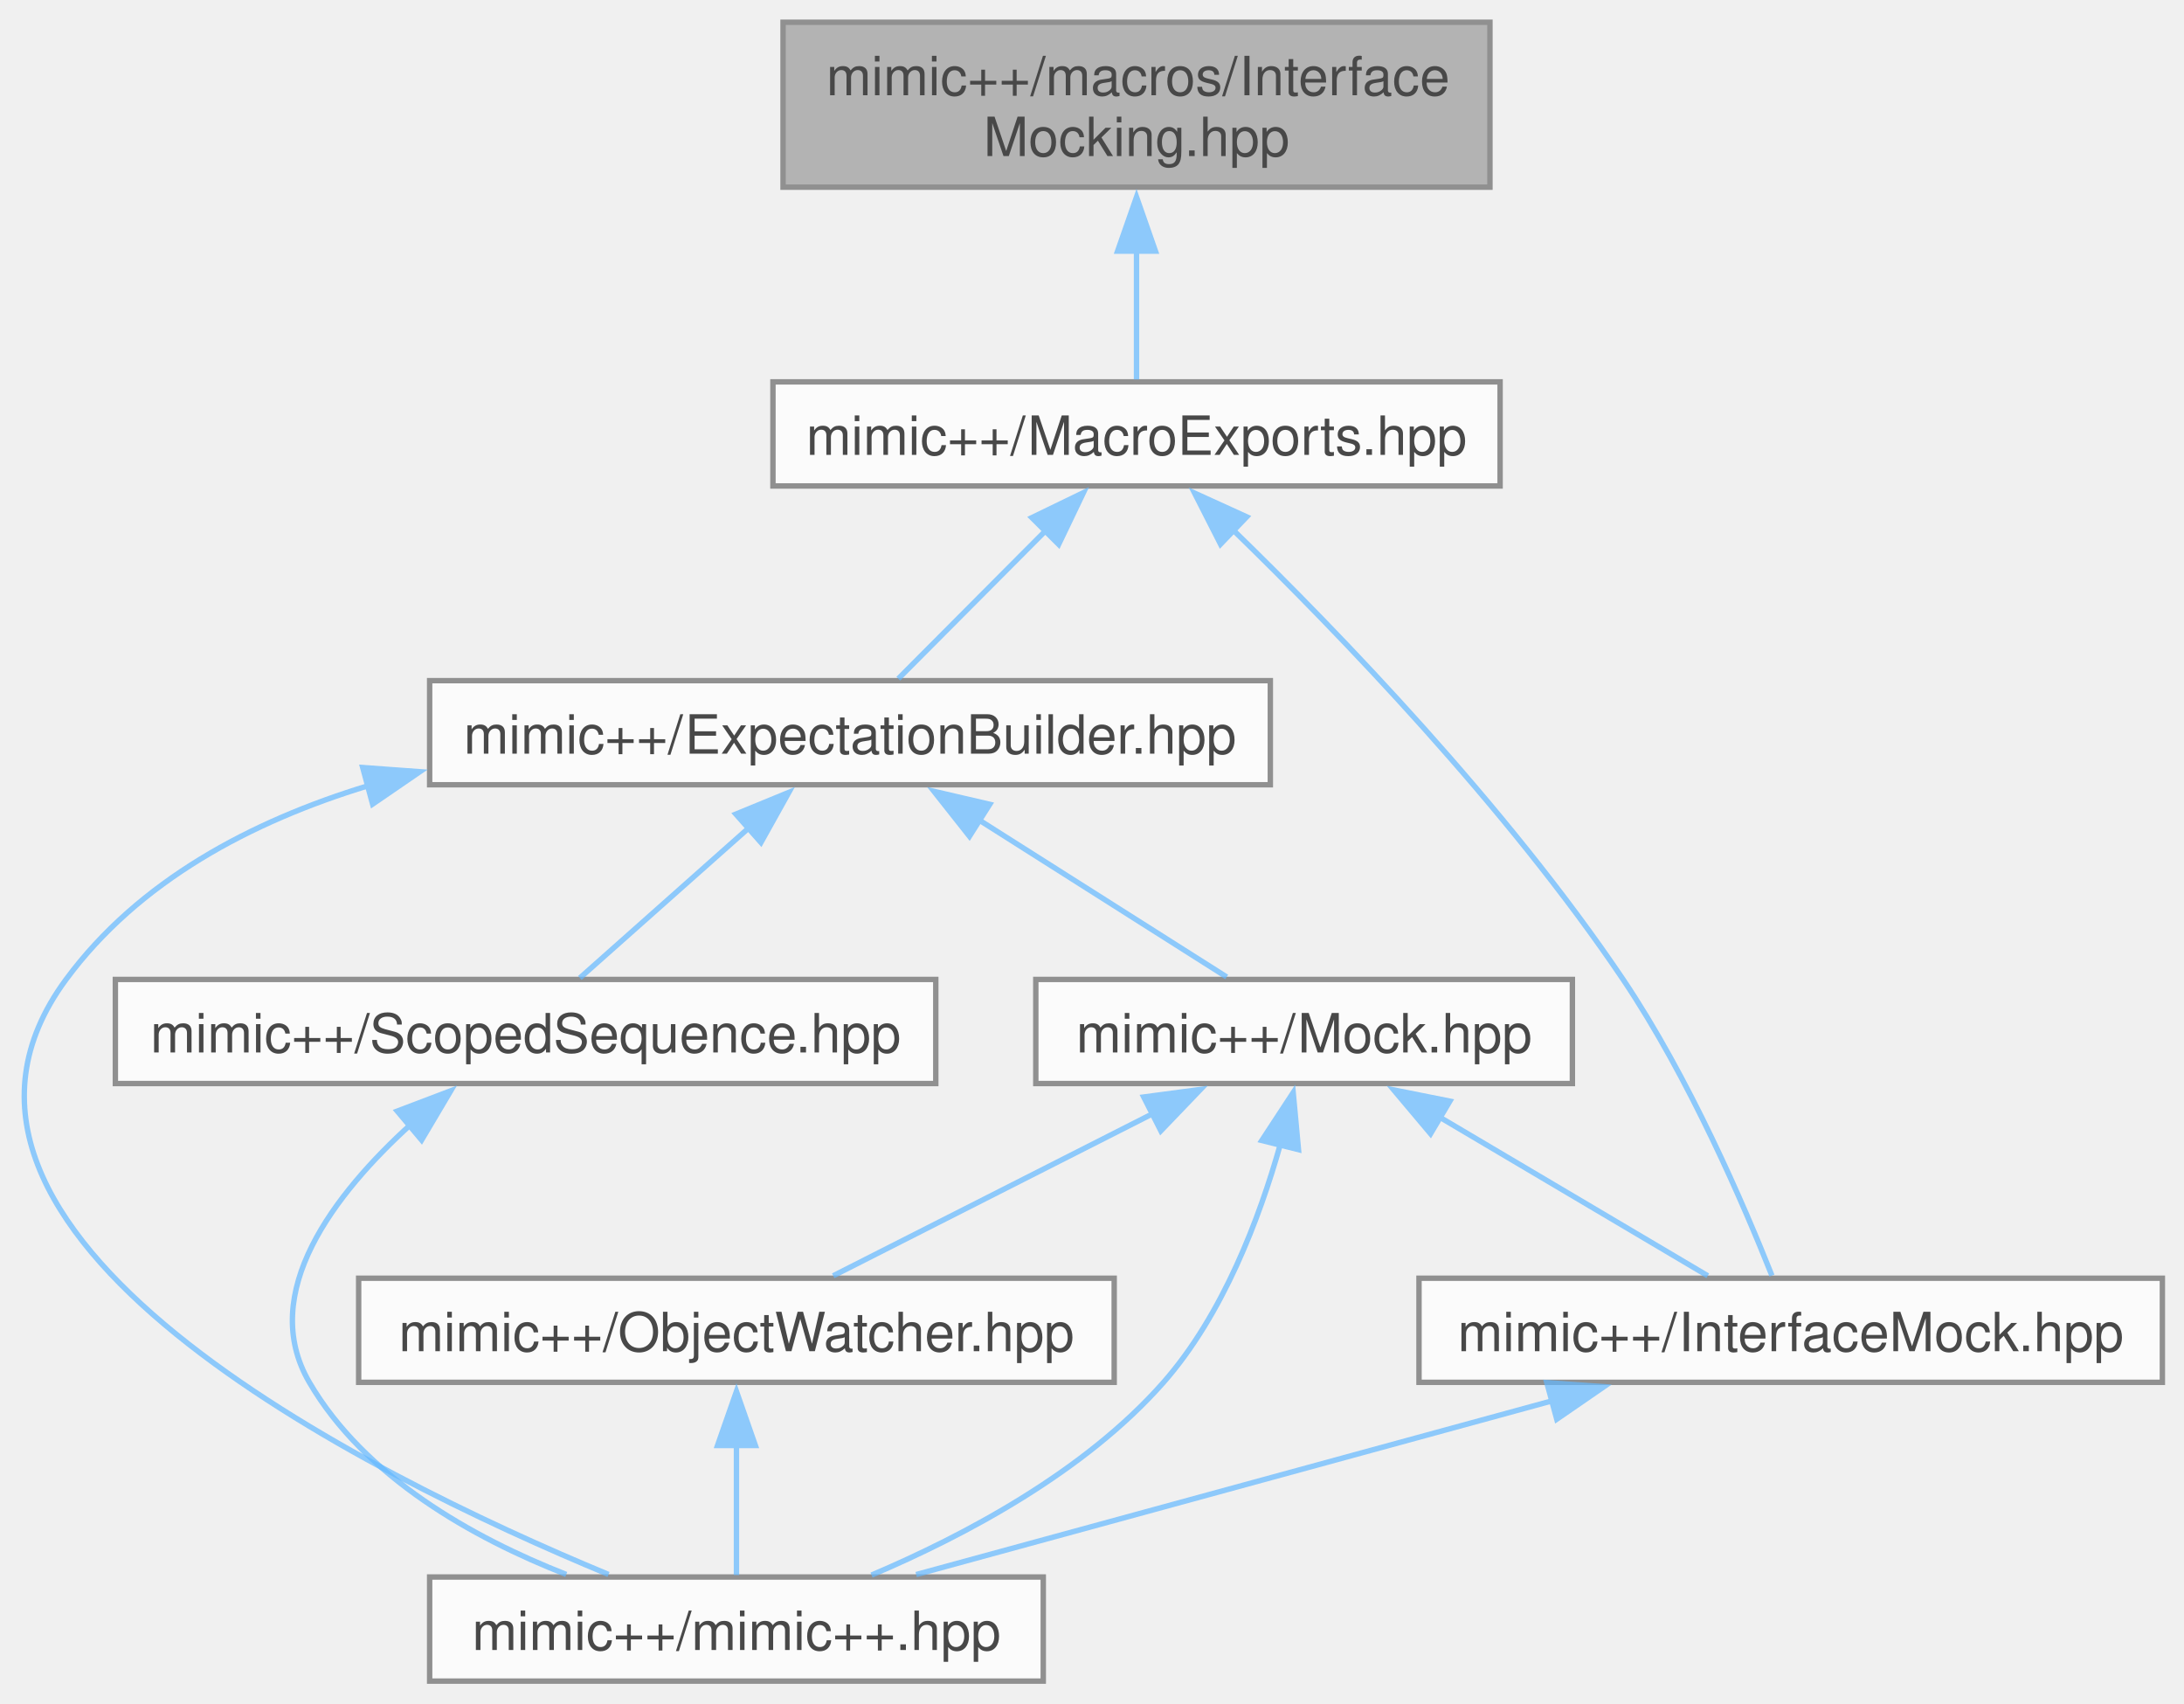
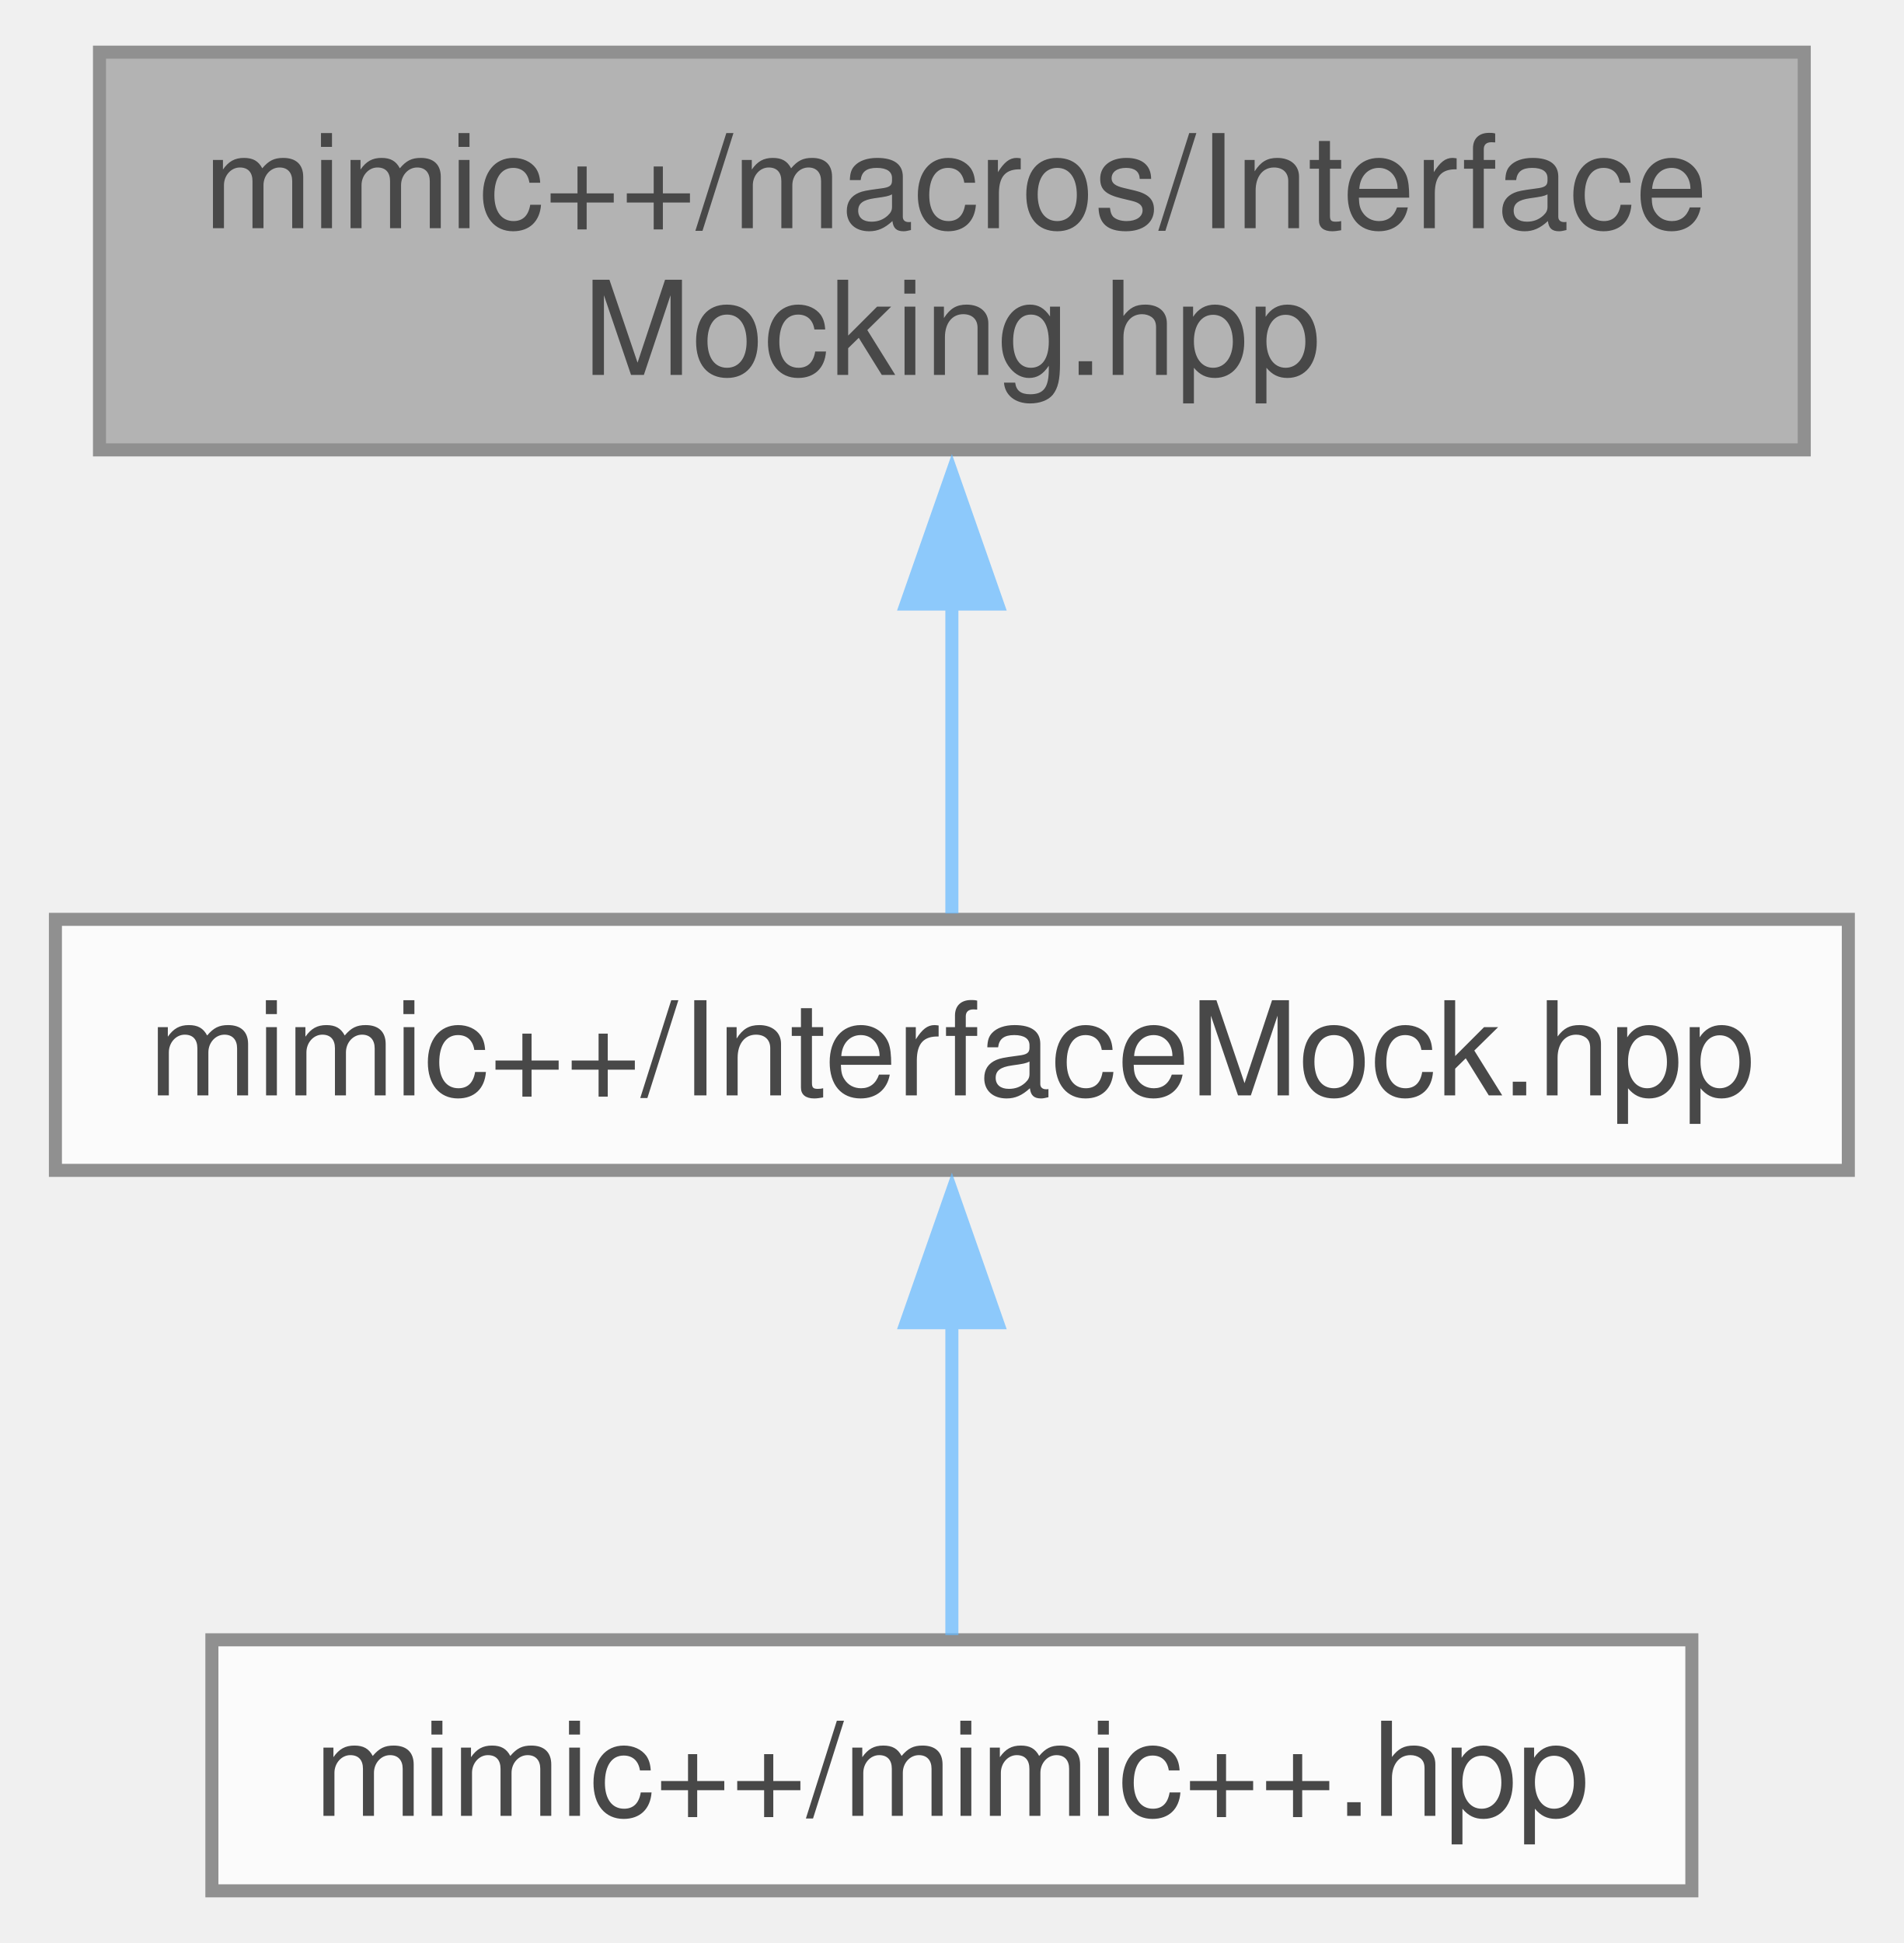
- <svg xmlns="http://www.w3.org/2000/svg" xmlns:xlink="http://www.w3.org/1999/xlink" width="404pt" height="315pt" viewBox="0.00 0.00 403.97 314.75">
+ <svg xmlns="http://www.w3.org/2000/svg" xmlns:xlink="http://www.w3.org/1999/xlink" width="146pt" height="149pt" viewBox="0.00 0.00 145.50 149.00">
  <svg id="main" version="1.1" xml:space="preserve">
    <style type="text/css">
.node, .edge {opacity: 0.7;}
.node.selected, .edge.selected {opacity: 1;}
.edge:hover path { stroke: red; }
.edge:hover polygon { stroke: red; fill: red; }
</style>
    <svg id="graph" class="graph">
-       <g id="graph0" class="graph" transform="scale(1 1) rotate(0) translate(4 310.75)">
+       <g id="graph0" class="graph" transform="scale(1 1) rotate(0) translate(4 145)">
        <g id="Node000001" class="node">
          <g id="a_Node000001">
            <a xlink:title=" ">
-               <polygon fill="#999999" stroke="#666666" points="271.59,-306.75 140.84,-306.75 140.84,-276.25 271.59,-276.25 271.59,-306.75" />
-               <text text-anchor="start" x="148.84" y="-293.25" font-family="Helvetica,sans-Serif" font-size="10.00">mimic++/macros/Interface</text>
-               <text text-anchor="middle" x="206.22" y="-282" font-family="Helvetica,sans-Serif" font-size="10.00">Mocking.hpp</text>
+               <polygon fill="#999999" stroke="#666666" points="134.12,-141 3.38,-141 3.38,-110.5 134.12,-110.5 134.12,-141" />
+               <text text-anchor="start" x="11.38" y="-127.5" font-family="Helvetica,sans-Serif" font-size="10.00">mimic++/macros/Interface</text>
+               <text text-anchor="middle" x="68.75" y="-116.25" font-family="Helvetica,sans-Serif" font-size="10.00">Mocking.hpp</text>
            </a>
          </g>
        </g>
        <g id="Node000002" class="node">
          <g id="a_Node000002">
-             <a xlink:href="../../d6/dec/_macro_exports_8hpp.html" target="_top" xlink:title=" ">
-               <polygon fill="white" stroke="#666666" points="273.47,-240.25 138.97,-240.25 138.97,-221 273.47,-221 273.47,-240.25" />
-               <text text-anchor="middle" x="206.22" y="-226.75" font-family="Helvetica,sans-Serif" font-size="10.00">mimic++/MacroExports.hpp</text>
+             <a xlink:href="../../d9/dc3/_interface_mock_8hpp.html" target="_top" xlink:title=" ">
+               <polygon fill="white" stroke="#666666" points="137.5,-74.5 0,-74.5 0,-55.25 137.5,-55.25 137.5,-74.5" />
+               <text text-anchor="middle" x="68.75" y="-61" font-family="Helvetica,sans-Serif" font-size="10.00">mimic++/InterfaceMock.hpp</text>
            </a>
          </g>
        </g>
        <g id="edge1_Node000001_Node000002" class="edge">
          <g id="a_edge1_Node000001_Node000002">
            <a xlink:title=" ">
-               <path fill="none" stroke="#63b8ff" d="M206.22,-264.48C206.22,-255.98 206.22,-247.09 206.22,-240.7" />
-               <polygon fill="#63b8ff" stroke="#63b8ff" points="202.72,-264.43 206.22,-274.43 209.72,-264.43 202.72,-264.43" />
+               <path fill="none" stroke="#63b8ff" d="M68.75,-98.73C68.75,-90.23 68.75,-81.34 68.75,-74.95" />
+               <polygon fill="#63b8ff" stroke="#63b8ff" points="65.25,-98.68 68.75,-108.68 72.25,-98.68 65.25,-98.68" />
            </a>
          </g>
        </g>
        <g id="Node000003" class="node">
          <g id="a_Node000003">
-             <a xlink:href="../../d2/d4f/_expectation_builder_8hpp.html" target="_top" xlink:title=" ">
-               <polygon fill="white" stroke="#666666" points="230.97,-185 75.47,-185 75.47,-165.75 230.97,-165.75 230.97,-185" />
-               <text text-anchor="middle" x="153.22" y="-171.5" font-family="Helvetica,sans-Serif" font-size="10.00">mimic++/ExpectationBuilder.hpp</text>
+             <a xlink:href="../../d0/db9/mimic_09_09_8hpp.html" target="_top" xlink:title=" ">
+               <polygon fill="white" stroke="#666666" points="125.5,-19.25 12,-19.25 12,0 125.5,0 125.5,-19.25" />
+               <text text-anchor="middle" x="68.75" y="-5.75" font-family="Helvetica,sans-Serif" font-size="10.00">mimic++/mimic++.hpp</text>
            </a>
          </g>
        </g>
        <g id="edge2_Node000002_Node000003" class="edge">
          <g id="a_edge2_Node000002_Node000003">
            <a xlink:title=" ">
-               <path fill="none" stroke="#63b8ff" d="M189.5,-212.82C180.44,-203.73 169.61,-192.85 162.16,-185.36" />
-               <polygon fill="#63b8ff" stroke="#63b8ff" points="186.86,-215.14 196.4,-219.76 191.82,-210.2 186.86,-215.14" />
-             </a>
-           </g>
-         </g>
-         <g id="Node000005" class="node">
-           <g id="a_Node000005">
-             <a xlink:href="../../d9/dc3/_interface_mock_8hpp.html" target="_top" xlink:title=" ">
-               <polygon fill="white" stroke="#666666" points="395.97,-74.5 258.47,-74.5 258.47,-55.25 395.97,-55.25 395.97,-74.5" />
-               <text text-anchor="middle" x="327.22" y="-61" font-family="Helvetica,sans-Serif" font-size="10.00">mimic++/InterfaceMock.hpp</text>
-             </a>
-           </g>
-         </g>
-         <g id="edge12_Node000002_Node000005" class="edge">
-           <g id="a_edge12_Node000002_Node000005">
-             <a xlink:title=" ">
-               <path fill="none" stroke="#63b8ff" d="M224.14,-212.81C243.58,-193.91 274.72,-161.67 296.22,-129.75 308.47,-111.55 318.67,-87.78 323.75,-74.98" />
-               <polygon fill="#63b8ff" stroke="#63b8ff" points="221.76,-210.24 216.96,-219.68 226.6,-215.29 221.76,-210.24" />
-             </a>
-           </g>
-         </g>
-         <g id="Node000004" class="node">
-           <g id="a_Node000004">
-             <a xlink:href="../../d5/dc5/_mock_8hpp.html" target="_top" xlink:title=" ">
-               <polygon fill="white" stroke="#666666" points="286.84,-129.75 187.59,-129.75 187.59,-110.5 286.84,-110.5 286.84,-129.75" />
-               <text text-anchor="middle" x="237.22" y="-116.25" font-family="Helvetica,sans-Serif" font-size="10.00">mimic++/Mock.hpp</text>
-             </a>
-           </g>
-         </g>
-         <g id="edge3_Node000003_Node000004" class="edge">
-           <g id="a_edge3_Node000003_Node000004">
-             <a xlink:title=" ">
-               <path fill="none" stroke="#63b8ff" d="M176.99,-159.3C191.79,-149.92 210.33,-138.17 222.9,-130.2" />
-               <polygon fill="#63b8ff" stroke="#63b8ff" points="175.32,-156.22 168.75,-164.53 179.07,-162.13 175.32,-156.22" />
-             </a>
-           </g>
-         </g>
-         <g id="Node000006" class="node">
-           <g id="a_Node000006">
-             <a xlink:href="../../d0/db9/mimic_09_09_8hpp.html" target="_top" xlink:title=" ">
-               <polygon fill="white" stroke="#666666" points="188.97,-19.25 75.47,-19.25 75.47,0 188.97,0 188.97,-19.25" />
-               <text text-anchor="middle" x="132.22" y="-5.75" font-family="Helvetica,sans-Serif" font-size="10.00">mimic++/mimic++.hpp</text>
-             </a>
-           </g>
-         </g>
-         <g id="edge11_Node000003_Node000006" class="edge">
-           <g id="a_edge11_Node000003_Node000006">
-             <a xlink:title=" ">
-               <path fill="none" stroke="#63b8ff" d="M64.1,-165.57C42.44,-158.98 21.67,-147.97 8.22,-129.75 -26.36,-82.92 63.68,-38.32 108.56,-19.72" />
-               <polygon fill="#63b8ff" stroke="#63b8ff" points="63.09,-168.93 73.66,-168.16 64.92,-162.17 63.09,-168.93" />
-             </a>
-           </g>
-         </g>
-         <g id="Node000008" class="node">
-           <g id="a_Node000008">
-             <a xlink:href="../../db/d83/_scoped_sequence_8hpp.html" target="_top" xlink:title=" ">
-               <polygon fill="white" stroke="#666666" points="169.09,-129.75 17.34,-129.75 17.34,-110.5 169.09,-110.5 169.09,-129.75" />
-               <text text-anchor="middle" x="93.22" y="-116.25" font-family="Helvetica,sans-Serif" font-size="10.00">mimic++/ScopedSequence.hpp</text>
-             </a>
-           </g>
-         </g>
-         <g id="edge9_Node000003_Node000008" class="edge">
-           <g id="a_edge9_Node000003_Node000008">
-             <a xlink:title=" ">
-               <path fill="none" stroke="#63b8ff" d="M134.64,-157.89C124.28,-148.69 111.78,-137.6 103.25,-130.02" />
-               <polygon fill="#63b8ff" stroke="#63b8ff" points="132.11,-160.32 141.91,-164.34 136.75,-155.08 132.11,-160.32" />
-             </a>
-           </g>
-         </g>
-         <g id="edge4_Node000004_Node000005" class="edge">
-           <g id="a_edge4_Node000004_Node000005">
-             <a xlink:title=" ">
-               <path fill="none" stroke="#63b8ff" d="M262.23,-104.32C278.16,-94.9 298.28,-83 311.88,-74.95" />
-               <polygon fill="#63b8ff" stroke="#63b8ff" points="260.61,-101.22 253.79,-109.32 264.18,-107.24 260.61,-101.22" />
-             </a>
-           </g>
-         </g>
-         <g id="edge8_Node000004_Node000006" class="edge">
-           <g id="a_edge8_Node000004_Node000006">
-             <a xlink:title=" ">
-               <path fill="none" stroke="#63b8ff" d="M232.81,-99.22C228.96,-85.59 222.24,-67.78 211.22,-55.25 196.65,-38.69 174.39,-26.9 157.21,-19.61" />
-               <polygon fill="#63b8ff" stroke="#63b8ff" points="229.39,-99.97 235.2,-108.83 236.18,-98.28 229.39,-99.97" />
-             </a>
-           </g>
-         </g>
-         <g id="Node000007" class="node">
-           <g id="a_Node000007">
-             <a xlink:href="../../d5/d92/_object_watcher_8hpp.html" target="_top" xlink:title=" ">
-               <polygon fill="white" stroke="#666666" points="202.09,-74.5 62.34,-74.5 62.34,-55.25 202.09,-55.25 202.09,-74.5" />
-               <text text-anchor="middle" x="132.22" y="-61" font-family="Helvetica,sans-Serif" font-size="10.00">mimic++/ObjectWatcher.hpp</text>
-             </a>
-           </g>
-         </g>
-         <g id="edge6_Node000004_Node000007" class="edge">
-           <g id="a_edge6_Node000004_Node000007">
-             <a xlink:title=" ">
-               <path fill="none" stroke="#63b8ff" d="M209.35,-104.99C190.57,-95.47 166.36,-83.19 150.12,-74.95" />
-               <polygon fill="#63b8ff" stroke="#63b8ff" points="207.55,-108.01 218.06,-109.41 210.72,-101.76 207.55,-108.01" />
-             </a>
-           </g>
-         </g>
-         <g id="edge5_Node000005_Node000006" class="edge">
-           <g id="a_edge5_Node000005_Node000006">
-             <a xlink:title=" ">
-               <path fill="none" stroke="#63b8ff" d="M283.07,-51.82C247.37,-42.07 197.87,-28.55 165.46,-19.7" />
-               <polygon fill="#63b8ff" stroke="#63b8ff" points="282.11,-55.19 292.68,-54.44 283.95,-48.43 282.11,-55.19" />
-             </a>
-           </g>
-         </g>
-         <g id="edge7_Node000007_Node000006" class="edge">
-           <g id="a_edge7_Node000007_Node000006">
-             <a xlink:title=" ">
-               <path fill="none" stroke="#63b8ff" d="M132.22,-43.63C132.22,-35.34 132.22,-26.17 132.22,-19.61" />
-               <polygon fill="#63b8ff" stroke="#63b8ff" points="128.72,-43.57 132.22,-53.57 135.72,-43.57 128.72,-43.57" />
-             </a>
-           </g>
-         </g>
-         <g id="edge10_Node000008_Node000006" class="edge">
-           <g id="a_edge10_Node000008_Node000006">
-             <a xlink:title=" ">
-               <path fill="none" stroke="#63b8ff" d="M72,-102.95C57.9,-90.14 43.6,-71.72 53.22,-55.25 63.46,-37.7 83.44,-26.51 100.74,-19.72" />
-               <polygon fill="#63b8ff" stroke="#63b8ff" points="69.48,-105.4 79.38,-109.16 73.98,-100.05 69.48,-105.4" />
+               <path fill="none" stroke="#63b8ff" d="M68.75,-43.63C68.75,-35.34 68.75,-26.17 68.75,-19.61" />
+               <polygon fill="#63b8ff" stroke="#63b8ff" points="65.25,-43.57 68.75,-53.57 72.25,-43.57 65.25,-43.57" />
            </a>
          </g>
        </g>
      </g>
    </svg>
  </svg>
  <style type="text/css">

[data-mouse-over-selected='false'] { opacity: 0.7; }
[data-mouse-over-selected='true']  { opacity: 1.0; }

</style>
</svg>
